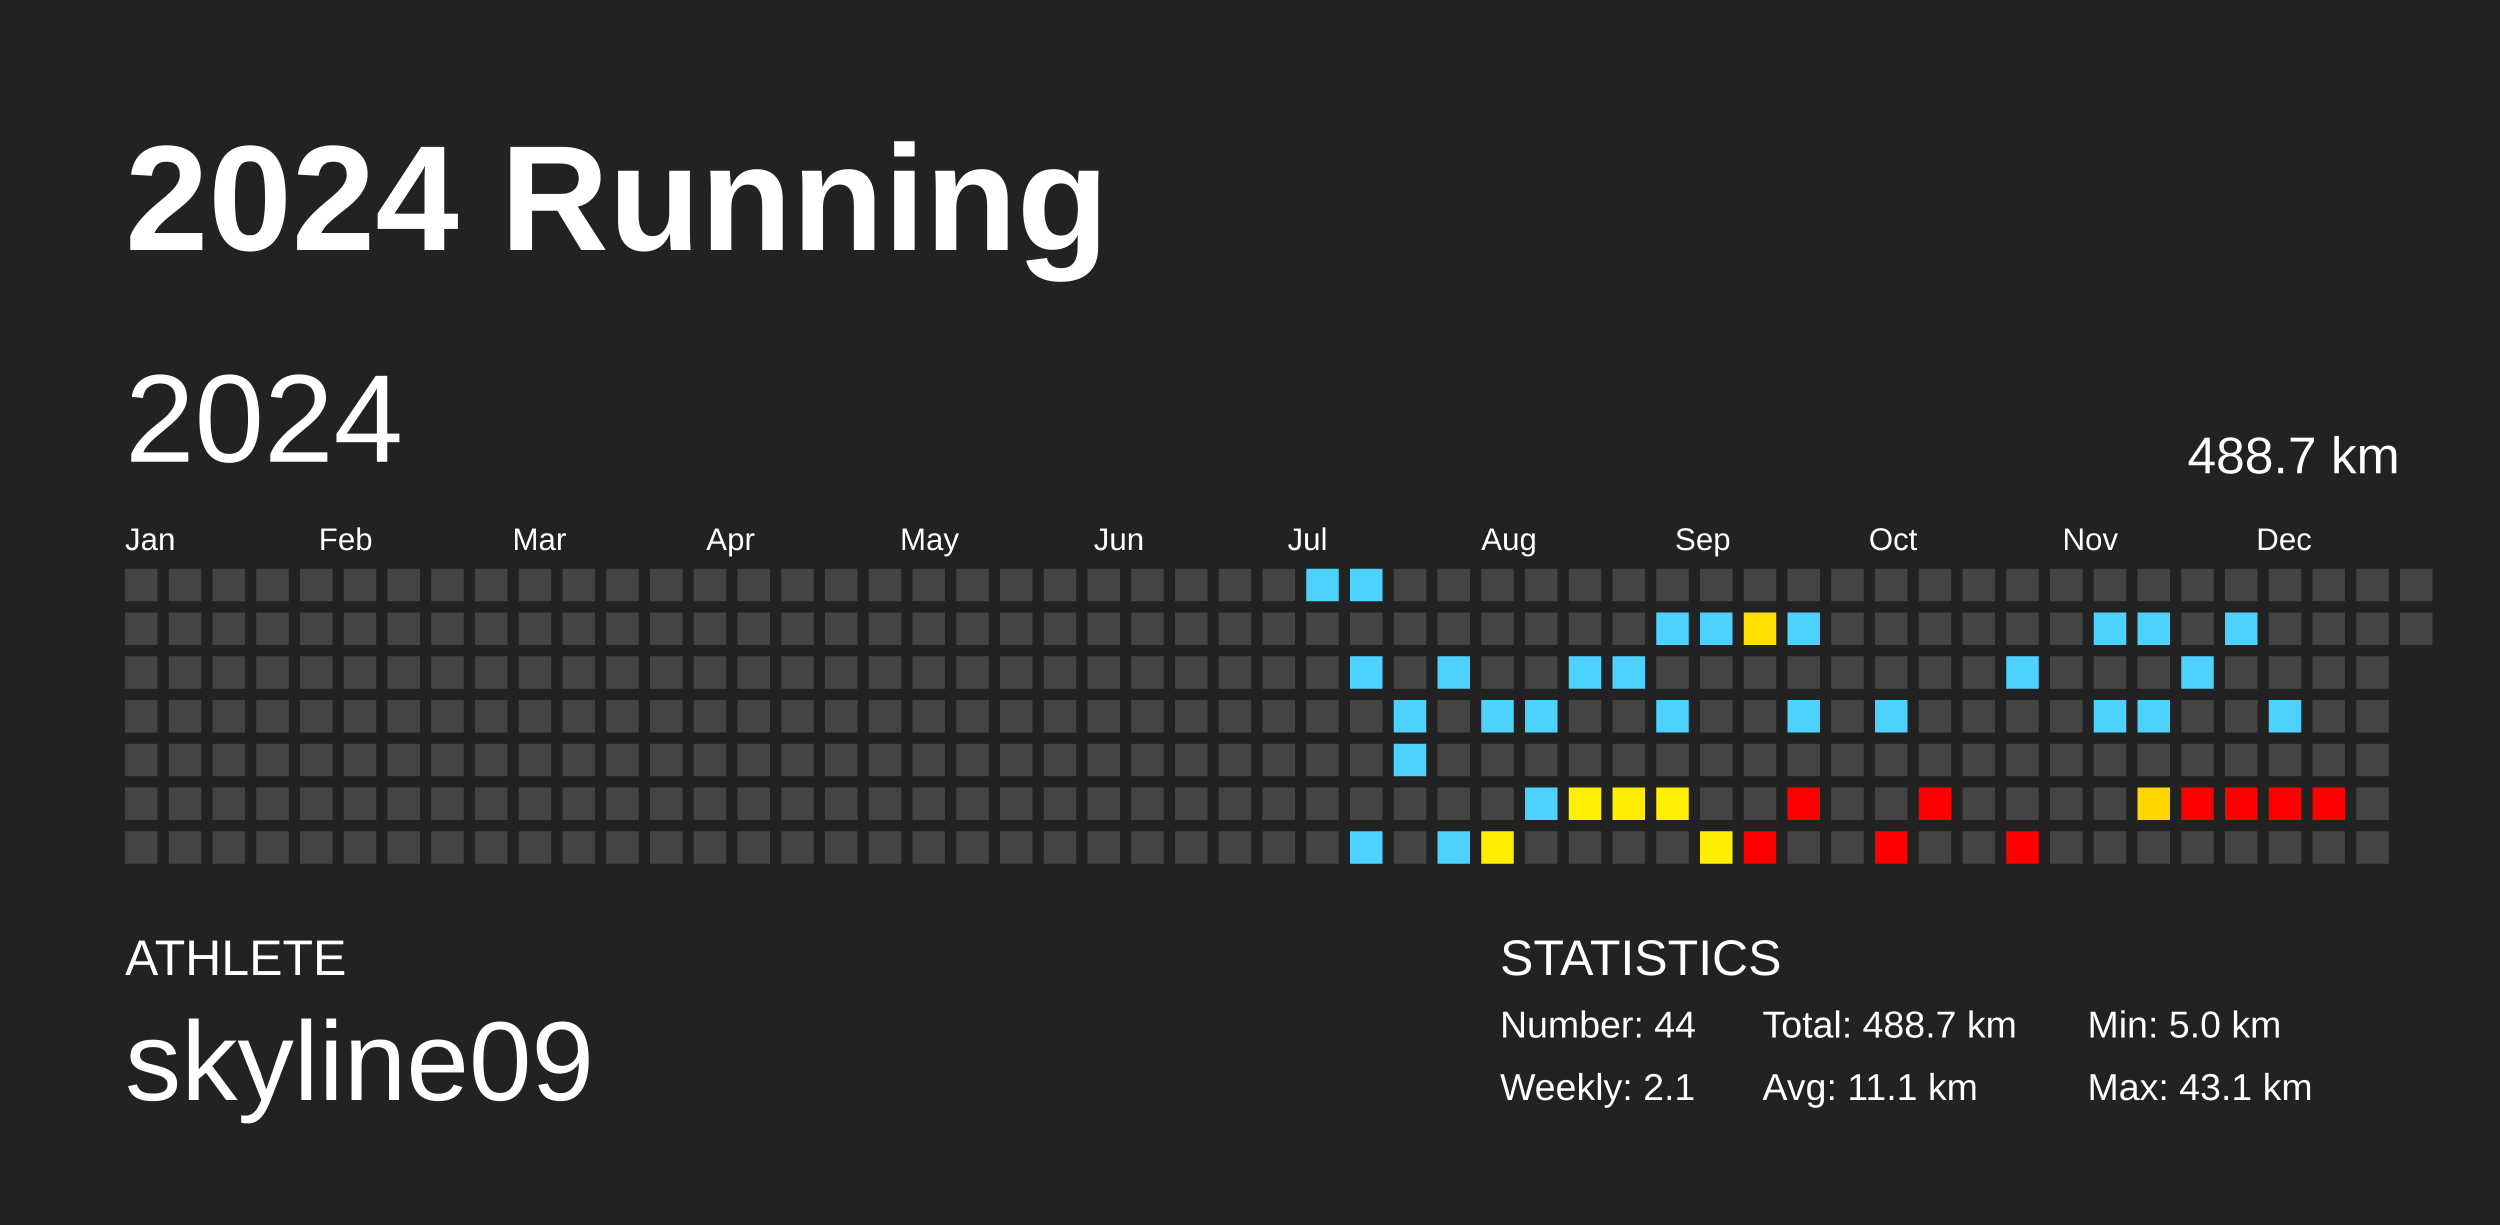
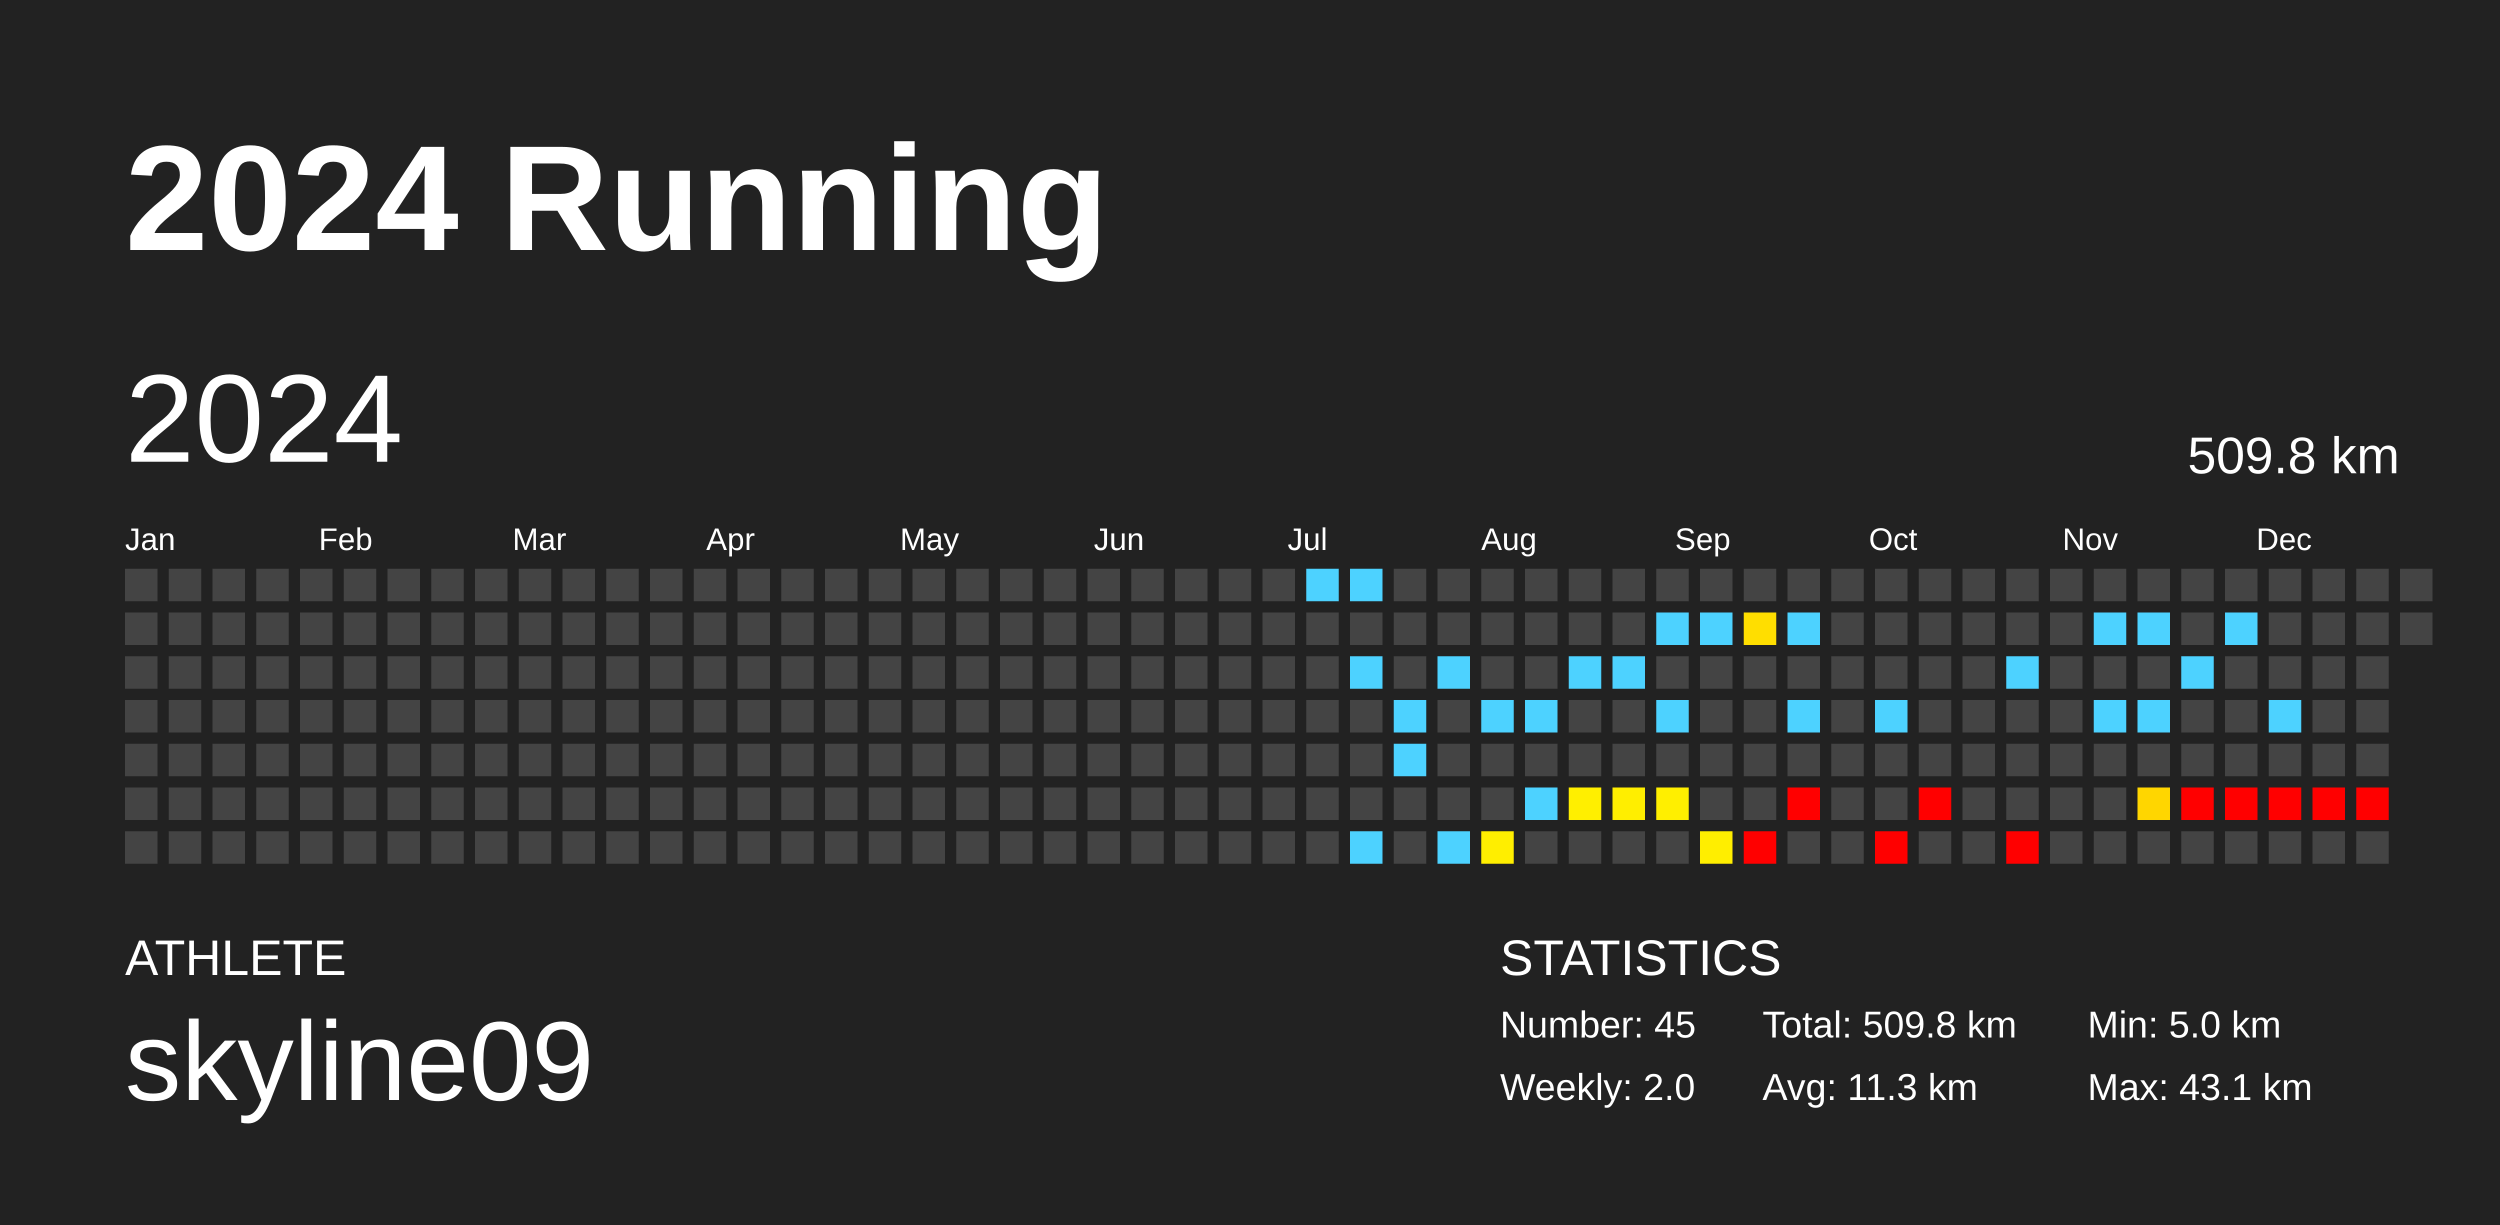
<svg xmlns="http://www.w3.org/2000/svg" baseProfile="full" height="98mm" version="1.1" viewBox="0,0,200,98" width="200mm">
  <defs />
  <rect fill="#222222" height="98" width="200" x="0" y="0" />
  <text fill="#FFFFFF" style="font-size:12px; font-family:Arial; font-weight:bold;" x="10" y="20">2024 Running</text>
  <text fill="#FFFFFF" style="font-size:4px; font-family:Arial" x="10" y="78">ATHLETE</text>
  <text fill="#FFFFFF" style="font-size:9px; font-family:Arial" x="10" y="88">skyline09</text>
  <text fill="#FFFFFF" style="font-size:4px; font-family:Arial" x="120" y="78">STATISTICS</text>
-   <text fill="#FFFFFF" style="font-size:3px; font-family:Arial" x="120" y="83">Number: 44</text>
-   <text fill="#FFFFFF" style="font-size:3px; font-family:Arial" x="120" y="88">Weekly: 2.1</text>
-   <text fill="#FFFFFF" style="font-size:3px; font-family:Arial" x="141" y="83">Total: 488.7 km</text>
-   <text fill="#FFFFFF" style="font-size:3px; font-family:Arial" x="141" y="88">Avg: 11.1 km</text>
+   <text fill="#FFFFFF" style="font-size:3px; font-family:Arial" x="120" y="83">Number: 45</text>
+   <text fill="#FFFFFF" style="font-size:3px; font-family:Arial" x="120" y="88">Weekly: 2.0</text>
+   <text fill="#FFFFFF" style="font-size:3px; font-family:Arial" x="141" y="83">Total: 509.8 km</text>
+   <text fill="#FFFFFF" style="font-size:3px; font-family:Arial" x="141" y="88">Avg: 11.3 km</text>
  <text fill="#FFFFFF" style="font-size:3px; font-family:Arial" x="167" y="83">Min: 5.0 km</text>
  <text fill="#FFFFFF" style="font-size:3px; font-family:Arial" x="167" y="88">Max: 43.1 km</text>
  <text dominant-baseline="hanging" fill="#FFFFFF" style="font-size:10.0px; font-family:Arial;" x="10" y="30">2024</text>
-   <text dominant-baseline="hanging" fill="#FFFFFF" style="font-size:4.125px; font-family:Arial;" x="175" y="35">488.7 km</text>
+   <text dominant-baseline="hanging" fill="#FFFFFF" style="font-size:4.125px; font-family:Arial;" x="175" y="35">509.8 km</text>
  <text fill="#FFFFFF" style="font-size:2.5px; font-family:Arial" x="10.0" y="44">Jan</text>
  <text fill="#FFFFFF" style="font-size:2.5px; font-family:Arial" x="25.5" y="44">Feb</text>
  <text fill="#FFFFFF" style="font-size:2.5px; font-family:Arial" x="41.0" y="44">Mar</text>
  <text fill="#FFFFFF" style="font-size:2.5px; font-family:Arial" x="56.5" y="44">Apr</text>
  <text fill="#FFFFFF" style="font-size:2.5px; font-family:Arial" x="72.0" y="44">May</text>
  <text fill="#FFFFFF" style="font-size:2.5px; font-family:Arial" x="87.5" y="44">Jun</text>
  <text fill="#FFFFFF" style="font-size:2.5px; font-family:Arial" x="103.0" y="44">Jul</text>
  <text fill="#FFFFFF" style="font-size:2.5px; font-family:Arial" x="118.5" y="44">Aug</text>
  <text fill="#FFFFFF" style="font-size:2.5px; font-family:Arial" x="134.0" y="44">Sep</text>
  <text fill="#FFFFFF" style="font-size:2.5px; font-family:Arial" x="149.5" y="44">Oct</text>
  <text fill="#FFFFFF" style="font-size:2.5px; font-family:Arial" x="165.0" y="44">Nov</text>
  <text fill="#FFFFFF" style="font-size:2.5px; font-family:Arial" x="180.5" y="44">Dec</text>
  <rect fill="#444444" height="2.6" width="2.6" x="10.0" y="45.5" />
  <rect fill="#444444" height="2.6" width="2.6" x="10.0" y="49.0" />
  <rect fill="#444444" height="2.6" width="2.6" x="10.0" y="52.5" />
  <rect fill="#444444" height="2.6" width="2.6" x="10.0" y="56.0" />
  <rect fill="#444444" height="2.6" width="2.6" x="10.0" y="59.5" />
  <rect fill="#444444" height="2.6" width="2.6" x="10.0" y="63.0" />
  <rect fill="#444444" height="2.6" width="2.6" x="10.0" y="66.5" />
  <rect fill="#444444" height="2.6" width="2.6" x="13.5" y="45.5" />
  <rect fill="#444444" height="2.6" width="2.6" x="13.5" y="49.0" />
  <rect fill="#444444" height="2.6" width="2.6" x="13.5" y="52.5" />
  <rect fill="#444444" height="2.6" width="2.6" x="13.5" y="56.0" />
  <rect fill="#444444" height="2.6" width="2.6" x="13.5" y="59.5" />
  <rect fill="#444444" height="2.6" width="2.6" x="13.5" y="63.0" />
  <rect fill="#444444" height="2.6" width="2.6" x="13.5" y="66.5" />
  <rect fill="#444444" height="2.6" width="2.6" x="17.0" y="45.5" />
  <rect fill="#444444" height="2.6" width="2.6" x="17.0" y="49.0" />
  <rect fill="#444444" height="2.6" width="2.6" x="17.0" y="52.5" />
  <rect fill="#444444" height="2.6" width="2.6" x="17.0" y="56.0" />
  <rect fill="#444444" height="2.6" width="2.6" x="17.0" y="59.5" />
  <rect fill="#444444" height="2.6" width="2.6" x="17.0" y="63.0" />
  <rect fill="#444444" height="2.6" width="2.6" x="17.0" y="66.5" />
  <rect fill="#444444" height="2.6" width="2.6" x="20.5" y="45.5" />
  <rect fill="#444444" height="2.6" width="2.6" x="20.5" y="49.0" />
  <rect fill="#444444" height="2.6" width="2.6" x="20.5" y="52.5" />
  <rect fill="#444444" height="2.6" width="2.6" x="20.5" y="56.0" />
  <rect fill="#444444" height="2.6" width="2.6" x="20.5" y="59.5" />
  <rect fill="#444444" height="2.6" width="2.6" x="20.5" y="63.0" />
  <rect fill="#444444" height="2.6" width="2.6" x="20.5" y="66.5" />
  <rect fill="#444444" height="2.6" width="2.6" x="24.0" y="45.5" />
  <rect fill="#444444" height="2.6" width="2.6" x="24.0" y="49.0" />
  <rect fill="#444444" height="2.6" width="2.6" x="24.0" y="52.5" />
  <rect fill="#444444" height="2.6" width="2.6" x="24.0" y="56.0" />
  <rect fill="#444444" height="2.6" width="2.6" x="24.0" y="59.5" />
  <rect fill="#444444" height="2.6" width="2.6" x="24.0" y="63.0" />
  <rect fill="#444444" height="2.6" width="2.6" x="24.0" y="66.5" />
  <rect fill="#444444" height="2.6" width="2.6" x="27.5" y="45.5" />
  <rect fill="#444444" height="2.6" width="2.6" x="27.5" y="49.0" />
  <rect fill="#444444" height="2.6" width="2.6" x="27.5" y="52.5" />
  <rect fill="#444444" height="2.6" width="2.6" x="27.5" y="56.0" />
  <rect fill="#444444" height="2.6" width="2.6" x="27.5" y="59.5" />
  <rect fill="#444444" height="2.6" width="2.6" x="27.5" y="63.0" />
  <rect fill="#444444" height="2.6" width="2.6" x="27.5" y="66.5" />
  <rect fill="#444444" height="2.6" width="2.6" x="31.0" y="45.5" />
  <rect fill="#444444" height="2.6" width="2.6" x="31.0" y="49.0" />
  <rect fill="#444444" height="2.6" width="2.6" x="31.0" y="52.5" />
  <rect fill="#444444" height="2.6" width="2.6" x="31.0" y="56.0" />
  <rect fill="#444444" height="2.6" width="2.6" x="31.0" y="59.5" />
  <rect fill="#444444" height="2.6" width="2.6" x="31.0" y="63.0" />
  <rect fill="#444444" height="2.6" width="2.6" x="31.0" y="66.5" />
  <rect fill="#444444" height="2.6" width="2.6" x="34.5" y="45.5" />
  <rect fill="#444444" height="2.6" width="2.6" x="34.5" y="49.0" />
  <rect fill="#444444" height="2.6" width="2.6" x="34.5" y="52.5" />
  <rect fill="#444444" height="2.6" width="2.6" x="34.5" y="56.0" />
  <rect fill="#444444" height="2.6" width="2.6" x="34.5" y="59.5" />
  <rect fill="#444444" height="2.6" width="2.6" x="34.5" y="63.0" />
  <rect fill="#444444" height="2.6" width="2.6" x="34.5" y="66.5" />
  <rect fill="#444444" height="2.6" width="2.6" x="38.0" y="45.5" />
  <rect fill="#444444" height="2.6" width="2.6" x="38.0" y="49.0" />
  <rect fill="#444444" height="2.6" width="2.6" x="38.0" y="52.5" />
  <rect fill="#444444" height="2.6" width="2.6" x="38.0" y="56.0" />
  <rect fill="#444444" height="2.6" width="2.6" x="38.0" y="59.5" />
  <rect fill="#444444" height="2.6" width="2.6" x="38.0" y="63.0" />
  <rect fill="#444444" height="2.6" width="2.6" x="38.0" y="66.5" />
  <rect fill="#444444" height="2.6" width="2.6" x="41.5" y="45.5" />
  <rect fill="#444444" height="2.6" width="2.6" x="41.5" y="49.0" />
  <rect fill="#444444" height="2.6" width="2.6" x="41.5" y="52.5" />
  <rect fill="#444444" height="2.6" width="2.6" x="41.5" y="56.0" />
  <rect fill="#444444" height="2.6" width="2.6" x="41.5" y="59.5" />
  <rect fill="#444444" height="2.6" width="2.6" x="41.5" y="63.0" />
  <rect fill="#444444" height="2.6" width="2.6" x="41.5" y="66.5" />
  <rect fill="#444444" height="2.6" width="2.6" x="45.0" y="45.5" />
  <rect fill="#444444" height="2.6" width="2.6" x="45.0" y="49.0" />
  <rect fill="#444444" height="2.6" width="2.6" x="45.0" y="52.5" />
  <rect fill="#444444" height="2.6" width="2.6" x="45.0" y="56.0" />
  <rect fill="#444444" height="2.6" width="2.6" x="45.0" y="59.5" />
  <rect fill="#444444" height="2.6" width="2.6" x="45.0" y="63.0" />
  <rect fill="#444444" height="2.6" width="2.6" x="45.0" y="66.5" />
  <rect fill="#444444" height="2.6" width="2.6" x="48.5" y="45.5" />
  <rect fill="#444444" height="2.6" width="2.6" x="48.5" y="49.0" />
  <rect fill="#444444" height="2.6" width="2.6" x="48.5" y="52.5" />
  <rect fill="#444444" height="2.6" width="2.6" x="48.5" y="56.0" />
  <rect fill="#444444" height="2.6" width="2.6" x="48.5" y="59.5" />
  <rect fill="#444444" height="2.6" width="2.6" x="48.5" y="63.0" />
  <rect fill="#444444" height="2.6" width="2.6" x="48.5" y="66.5" />
  <rect fill="#444444" height="2.6" width="2.6" x="52.0" y="45.5" />
  <rect fill="#444444" height="2.6" width="2.6" x="52.0" y="49.0" />
  <rect fill="#444444" height="2.6" width="2.6" x="52.0" y="52.5" />
  <rect fill="#444444" height="2.6" width="2.6" x="52.0" y="56.0" />
  <rect fill="#444444" height="2.6" width="2.6" x="52.0" y="59.5" />
  <rect fill="#444444" height="2.6" width="2.6" x="52.0" y="63.0" />
  <rect fill="#444444" height="2.6" width="2.6" x="52.0" y="66.5" />
  <rect fill="#444444" height="2.6" width="2.6" x="55.5" y="45.5" />
  <rect fill="#444444" height="2.6" width="2.6" x="55.5" y="49.0" />
  <rect fill="#444444" height="2.6" width="2.6" x="55.5" y="52.5" />
  <rect fill="#444444" height="2.6" width="2.6" x="55.5" y="56.0" />
  <rect fill="#444444" height="2.6" width="2.6" x="55.5" y="59.5" />
  <rect fill="#444444" height="2.6" width="2.6" x="55.5" y="63.0" />
  <rect fill="#444444" height="2.6" width="2.6" x="55.5" y="66.5" />
  <rect fill="#444444" height="2.6" width="2.6" x="59.0" y="45.5" />
  <rect fill="#444444" height="2.6" width="2.6" x="59.0" y="49.0" />
  <rect fill="#444444" height="2.6" width="2.6" x="59.0" y="52.5" />
  <rect fill="#444444" height="2.6" width="2.6" x="59.0" y="56.0" />
  <rect fill="#444444" height="2.6" width="2.6" x="59.0" y="59.5" />
  <rect fill="#444444" height="2.6" width="2.6" x="59.0" y="63.0" />
  <rect fill="#444444" height="2.6" width="2.6" x="59.0" y="66.5" />
  <rect fill="#444444" height="2.6" width="2.6" x="62.5" y="45.5" />
  <rect fill="#444444" height="2.6" width="2.6" x="62.5" y="49.0" />
  <rect fill="#444444" height="2.6" width="2.6" x="62.5" y="52.5" />
  <rect fill="#444444" height="2.6" width="2.6" x="62.5" y="56.0" />
  <rect fill="#444444" height="2.6" width="2.6" x="62.5" y="59.5" />
  <rect fill="#444444" height="2.6" width="2.6" x="62.5" y="63.0" />
  <rect fill="#444444" height="2.6" width="2.6" x="62.5" y="66.5" />
  <rect fill="#444444" height="2.6" width="2.6" x="66.0" y="45.5" />
  <rect fill="#444444" height="2.6" width="2.6" x="66.0" y="49.0" />
  <rect fill="#444444" height="2.6" width="2.6" x="66.0" y="52.5" />
  <rect fill="#444444" height="2.6" width="2.6" x="66.0" y="56.0" />
  <rect fill="#444444" height="2.6" width="2.6" x="66.0" y="59.5" />
  <rect fill="#444444" height="2.6" width="2.6" x="66.0" y="63.0" />
  <rect fill="#444444" height="2.6" width="2.6" x="66.0" y="66.5" />
  <rect fill="#444444" height="2.6" width="2.6" x="69.5" y="45.5" />
  <rect fill="#444444" height="2.6" width="2.6" x="69.5" y="49.0" />
  <rect fill="#444444" height="2.6" width="2.6" x="69.5" y="52.5" />
  <rect fill="#444444" height="2.6" width="2.6" x="69.5" y="56.0" />
  <rect fill="#444444" height="2.6" width="2.6" x="69.5" y="59.5" />
  <rect fill="#444444" height="2.6" width="2.6" x="69.5" y="63.0" />
  <rect fill="#444444" height="2.6" width="2.6" x="69.5" y="66.5" />
  <rect fill="#444444" height="2.6" width="2.6" x="73.0" y="45.5" />
  <rect fill="#444444" height="2.6" width="2.6" x="73.0" y="49.0" />
  <rect fill="#444444" height="2.6" width="2.6" x="73.0" y="52.5" />
  <rect fill="#444444" height="2.6" width="2.6" x="73.0" y="56.0" />
  <rect fill="#444444" height="2.6" width="2.6" x="73.0" y="59.5" />
  <rect fill="#444444" height="2.6" width="2.6" x="73.0" y="63.0" />
  <rect fill="#444444" height="2.6" width="2.6" x="73.0" y="66.5" />
  <rect fill="#444444" height="2.6" width="2.6" x="76.5" y="45.5" />
  <rect fill="#444444" height="2.6" width="2.6" x="76.5" y="49.0" />
  <rect fill="#444444" height="2.6" width="2.6" x="76.5" y="52.5" />
  <rect fill="#444444" height="2.6" width="2.6" x="76.5" y="56.0" />
  <rect fill="#444444" height="2.6" width="2.6" x="76.5" y="59.5" />
  <rect fill="#444444" height="2.6" width="2.6" x="76.5" y="63.0" />
  <rect fill="#444444" height="2.6" width="2.6" x="76.5" y="66.5" />
  <rect fill="#444444" height="2.6" width="2.6" x="80.0" y="45.5" />
  <rect fill="#444444" height="2.6" width="2.6" x="80.0" y="49.0" />
  <rect fill="#444444" height="2.6" width="2.6" x="80.0" y="52.5" />
  <rect fill="#444444" height="2.6" width="2.6" x="80.0" y="56.0" />
  <rect fill="#444444" height="2.6" width="2.6" x="80.0" y="59.5" />
  <rect fill="#444444" height="2.6" width="2.6" x="80.0" y="63.0" />
  <rect fill="#444444" height="2.6" width="2.6" x="80.0" y="66.5" />
  <rect fill="#444444" height="2.6" width="2.6" x="83.5" y="45.5" />
  <rect fill="#444444" height="2.6" width="2.6" x="83.5" y="49.0" />
  <rect fill="#444444" height="2.6" width="2.6" x="83.5" y="52.5" />
  <rect fill="#444444" height="2.6" width="2.6" x="83.5" y="56.0" />
  <rect fill="#444444" height="2.6" width="2.6" x="83.5" y="59.5" />
  <rect fill="#444444" height="2.6" width="2.6" x="83.5" y="63.0" />
  <rect fill="#444444" height="2.6" width="2.6" x="83.5" y="66.5" />
  <rect fill="#444444" height="2.6" width="2.6" x="87.0" y="45.5" />
  <rect fill="#444444" height="2.6" width="2.6" x="87.0" y="49.0" />
  <rect fill="#444444" height="2.6" width="2.6" x="87.0" y="52.5" />
  <rect fill="#444444" height="2.6" width="2.6" x="87.0" y="56.0" />
  <rect fill="#444444" height="2.6" width="2.6" x="87.0" y="59.5" />
  <rect fill="#444444" height="2.6" width="2.6" x="87.0" y="63.0" />
  <rect fill="#444444" height="2.6" width="2.6" x="87.0" y="66.5" />
  <rect fill="#444444" height="2.6" width="2.6" x="90.5" y="45.5" />
  <rect fill="#444444" height="2.6" width="2.6" x="90.5" y="49.0" />
  <rect fill="#444444" height="2.6" width="2.6" x="90.5" y="52.5" />
  <rect fill="#444444" height="2.6" width="2.6" x="90.5" y="56.0" />
  <rect fill="#444444" height="2.6" width="2.6" x="90.5" y="59.5" />
  <rect fill="#444444" height="2.6" width="2.6" x="90.5" y="63.0" />
  <rect fill="#444444" height="2.6" width="2.6" x="90.5" y="66.5" />
  <rect fill="#444444" height="2.6" width="2.6" x="94.0" y="45.5" />
  <rect fill="#444444" height="2.6" width="2.6" x="94.0" y="49.0" />
  <rect fill="#444444" height="2.6" width="2.6" x="94.0" y="52.5" />
  <rect fill="#444444" height="2.6" width="2.6" x="94.0" y="56.0" />
  <rect fill="#444444" height="2.6" width="2.6" x="94.0" y="59.5" />
  <rect fill="#444444" height="2.6" width="2.6" x="94.0" y="63.0" />
  <rect fill="#444444" height="2.6" width="2.6" x="94.0" y="66.5" />
  <rect fill="#444444" height="2.6" width="2.6" x="97.5" y="45.5" />
  <rect fill="#444444" height="2.6" width="2.6" x="97.5" y="49.0" />
  <rect fill="#444444" height="2.6" width="2.6" x="97.5" y="52.5" />
  <rect fill="#444444" height="2.6" width="2.6" x="97.5" y="56.0" />
  <rect fill="#444444" height="2.6" width="2.6" x="97.5" y="59.5" />
  <rect fill="#444444" height="2.6" width="2.6" x="97.5" y="63.0" />
  <rect fill="#444444" height="2.6" width="2.6" x="97.5" y="66.5" />
  <rect fill="#444444" height="2.6" width="2.6" x="101.0" y="45.5" />
  <rect fill="#444444" height="2.6" width="2.6" x="101.0" y="49.0" />
  <rect fill="#444444" height="2.6" width="2.6" x="101.0" y="52.5" />
  <rect fill="#444444" height="2.6" width="2.6" x="101.0" y="56.0" />
  <rect fill="#444444" height="2.6" width="2.6" x="101.0" y="59.5" />
  <rect fill="#444444" height="2.6" width="2.6" x="101.0" y="63.0" />
  <rect fill="#444444" height="2.6" width="2.6" x="101.0" y="66.5" />
  <rect fill="#4dd2ff" height="2.6" width="2.6" x="104.5" y="45.5" />
  <rect fill="#444444" height="2.6" width="2.6" x="104.5" y="49.0" />
  <rect fill="#444444" height="2.6" width="2.6" x="104.5" y="52.5" />
  <rect fill="#444444" height="2.6" width="2.6" x="104.5" y="56.0" />
  <rect fill="#444444" height="2.6" width="2.6" x="104.5" y="59.5" />
  <rect fill="#444444" height="2.6" width="2.6" x="104.5" y="63.0" />
  <rect fill="#444444" height="2.6" width="2.6" x="104.5" y="66.5" />
  <rect fill="#4dd2ff" height="2.6" width="2.6" x="108.0" y="45.5" />
  <rect fill="#444444" height="2.6" width="2.6" x="108.0" y="49.0" />
  <rect fill="#4dd2ff" height="2.6" width="2.6" x="108.0" y="52.5" />
  <rect fill="#444444" height="2.6" width="2.6" x="108.0" y="56.0" />
  <rect fill="#444444" height="2.6" width="2.6" x="108.0" y="59.5" />
  <rect fill="#444444" height="2.6" width="2.6" x="108.0" y="63.0" />
  <rect fill="#4dd2ff" height="2.6" width="2.6" x="108.0" y="66.5" />
  <rect fill="#444444" height="2.6" width="2.6" x="111.5" y="45.5" />
  <rect fill="#444444" height="2.6" width="2.6" x="111.5" y="49.0" />
  <rect fill="#444444" height="2.6" width="2.6" x="111.5" y="52.5" />
  <rect fill="#4dd2ff" height="2.6" width="2.6" x="111.5" y="56.0" />
  <rect fill="#4dd2ff" height="2.6" width="2.6" x="111.5" y="59.5" />
  <rect fill="#444444" height="2.6" width="2.6" x="111.5" y="63.0" />
  <rect fill="#444444" height="2.6" width="2.6" x="111.5" y="66.5" />
  <rect fill="#444444" height="2.6" width="2.6" x="115.0" y="45.5" />
  <rect fill="#444444" height="2.6" width="2.6" x="115.0" y="49.0" />
  <rect fill="#4dd2ff" height="2.6" width="2.6" x="115.0" y="52.5" />
  <rect fill="#444444" height="2.6" width="2.6" x="115.0" y="56.0" />
  <rect fill="#444444" height="2.6" width="2.6" x="115.0" y="59.5" />
  <rect fill="#444444" height="2.6" width="2.6" x="115.0" y="63.0" />
  <rect fill="#4dd2ff" height="2.6" width="2.6" x="115.0" y="66.5" />
  <rect fill="#444444" height="2.6" width="2.6" x="118.5" y="45.5" />
  <rect fill="#444444" height="2.6" width="2.6" x="118.5" y="49.0" />
  <rect fill="#444444" height="2.6" width="2.6" x="118.5" y="52.5" />
  <rect fill="#4dd2ff" height="2.6" width="2.6" x="118.5" y="56.0" />
  <rect fill="#444444" height="2.6" width="2.6" x="118.5" y="59.5" />
  <rect fill="#444444" height="2.6" width="2.6" x="118.5" y="63.0" />
  <rect fill="#ffee00" height="2.6" width="2.6" x="118.5" y="66.5" />
  <rect fill="#444444" height="2.6" width="2.6" x="122.0" y="45.5" />
  <rect fill="#444444" height="2.6" width="2.6" x="122.0" y="49.0" />
  <rect fill="#444444" height="2.6" width="2.6" x="122.0" y="52.5" />
  <rect fill="#4dd2ff" height="2.6" width="2.6" x="122.0" y="56.0" />
  <rect fill="#444444" height="2.6" width="2.6" x="122.0" y="59.5" />
  <rect fill="#4dd2ff" height="2.6" width="2.6" x="122.0" y="63.0" />
  <rect fill="#444444" height="2.6" width="2.6" x="122.0" y="66.5" />
  <rect fill="#444444" height="2.6" width="2.6" x="125.5" y="45.5" />
  <rect fill="#444444" height="2.6" width="2.6" x="125.5" y="49.0" />
  <rect fill="#4dd2ff" height="2.6" width="2.6" x="125.5" y="52.5" />
  <rect fill="#444444" height="2.6" width="2.6" x="125.5" y="56.0" />
  <rect fill="#444444" height="2.6" width="2.6" x="125.5" y="59.5" />
  <rect fill="#ffef00" height="2.6" width="2.6" x="125.5" y="63.0" />
  <rect fill="#444444" height="2.6" width="2.6" x="125.5" y="66.5" />
  <rect fill="#444444" height="2.6" width="2.6" x="129.0" y="45.5" />
  <rect fill="#444444" height="2.6" width="2.6" x="129.0" y="49.0" />
  <rect fill="#4dd2ff" height="2.6" width="2.6" x="129.0" y="52.5" />
  <rect fill="#444444" height="2.6" width="2.6" x="129.0" y="56.0" />
  <rect fill="#444444" height="2.6" width="2.6" x="129.0" y="59.5" />
  <rect fill="#ffee00" height="2.6" width="2.6" x="129.0" y="63.0" />
  <rect fill="#444444" height="2.6" width="2.6" x="129.0" y="66.5" />
  <rect fill="#444444" height="2.6" width="2.6" x="132.5" y="45.5" />
  <rect fill="#4dd2ff" height="2.6" width="2.6" x="132.5" y="49.0" />
  <rect fill="#444444" height="2.6" width="2.6" x="132.5" y="52.5" />
  <rect fill="#4dd2ff" height="2.6" width="2.6" x="132.5" y="56.0" />
  <rect fill="#444444" height="2.6" width="2.6" x="132.5" y="59.5" />
  <rect fill="#ffef00" height="2.6" width="2.6" x="132.5" y="63.0" />
  <rect fill="#444444" height="2.6" width="2.6" x="132.5" y="66.5" />
  <rect fill="#444444" height="2.6" width="2.6" x="136.0" y="45.5" />
  <rect fill="#4dd2ff" height="2.6" width="2.6" x="136.0" y="49.0" />
  <rect fill="#444444" height="2.6" width="2.6" x="136.0" y="52.5" />
  <rect fill="#444444" height="2.6" width="2.6" x="136.0" y="56.0" />
  <rect fill="#444444" height="2.6" width="2.6" x="136.0" y="59.5" />
  <rect fill="#444444" height="2.6" width="2.6" x="136.0" y="63.0" />
  <rect fill="#ffee00" height="2.6" width="2.6" x="136.0" y="66.5" />
  <rect fill="#444444" height="2.6" width="2.6" x="139.5" y="45.5" />
  <rect fill="#ffde00" height="2.6" width="2.6" x="139.5" y="49.0" />
  <rect fill="#444444" height="2.6" width="2.6" x="139.5" y="52.5" />
  <rect fill="#444444" height="2.6" width="2.6" x="139.5" y="56.0" />
  <rect fill="#444444" height="2.6" width="2.6" x="139.5" y="59.5" />
  <rect fill="#444444" height="2.6" width="2.6" x="139.5" y="63.0" />
  <rect fill="red" height="2.6" width="2.6" x="139.5" y="66.5" />
  <rect fill="#444444" height="2.6" width="2.6" x="143.0" y="45.5" />
  <rect fill="#4dd2ff" height="2.6" width="2.6" x="143.0" y="49.0" />
  <rect fill="#444444" height="2.6" width="2.6" x="143.0" y="52.5" />
  <rect fill="#4dd2ff" height="2.6" width="2.6" x="143.0" y="56.0" />
  <rect fill="#444444" height="2.6" width="2.6" x="143.0" y="59.5" />
  <rect fill="red" height="2.6" width="2.6" x="143.0" y="63.0" />
  <rect fill="#444444" height="2.6" width="2.6" x="143.0" y="66.5" />
  <rect fill="#444444" height="2.6" width="2.6" x="146.5" y="45.5" />
  <rect fill="#444444" height="2.6" width="2.6" x="146.5" y="49.0" />
  <rect fill="#444444" height="2.6" width="2.6" x="146.5" y="52.5" />
  <rect fill="#444444" height="2.6" width="2.6" x="146.5" y="56.0" />
  <rect fill="#444444" height="2.6" width="2.6" x="146.5" y="59.5" />
  <rect fill="#444444" height="2.6" width="2.6" x="146.5" y="63.0" />
  <rect fill="#444444" height="2.6" width="2.6" x="146.5" y="66.5" />
  <rect fill="#444444" height="2.6" width="2.6" x="150.0" y="45.5" />
  <rect fill="#444444" height="2.6" width="2.6" x="150.0" y="49.0" />
  <rect fill="#444444" height="2.6" width="2.6" x="150.0" y="52.5" />
  <rect fill="#4dd2ff" height="2.6" width="2.6" x="150.0" y="56.0" />
  <rect fill="#444444" height="2.6" width="2.6" x="150.0" y="59.5" />
  <rect fill="#444444" height="2.6" width="2.6" x="150.0" y="63.0" />
  <rect fill="red" height="2.6" width="2.6" x="150.0" y="66.5" />
  <rect fill="#444444" height="2.6" width="2.6" x="153.5" y="45.5" />
  <rect fill="#444444" height="2.6" width="2.6" x="153.5" y="49.0" />
  <rect fill="#444444" height="2.6" width="2.6" x="153.5" y="52.5" />
  <rect fill="#444444" height="2.6" width="2.6" x="153.5" y="56.0" />
  <rect fill="#444444" height="2.6" width="2.6" x="153.5" y="59.5" />
  <rect fill="red" height="2.6" width="2.6" x="153.5" y="63.0" />
  <rect fill="#444444" height="2.6" width="2.6" x="153.5" y="66.5" />
  <rect fill="#444444" height="2.6" width="2.6" x="157.0" y="45.5" />
  <rect fill="#444444" height="2.6" width="2.6" x="157.0" y="49.0" />
  <rect fill="#444444" height="2.6" width="2.6" x="157.0" y="52.5" />
  <rect fill="#444444" height="2.6" width="2.6" x="157.0" y="56.0" />
  <rect fill="#444444" height="2.6" width="2.6" x="157.0" y="59.5" />
  <rect fill="#444444" height="2.6" width="2.6" x="157.0" y="63.0" />
  <rect fill="#444444" height="2.6" width="2.6" x="157.0" y="66.5" />
  <rect fill="#444444" height="2.6" width="2.6" x="160.5" y="45.5" />
  <rect fill="#444444" height="2.6" width="2.6" x="160.5" y="49.0" />
  <rect fill="#4dd2ff" height="2.6" width="2.6" x="160.5" y="52.5" />
  <rect fill="#444444" height="2.6" width="2.6" x="160.5" y="56.0" />
  <rect fill="#444444" height="2.6" width="2.6" x="160.5" y="59.5" />
  <rect fill="#444444" height="2.6" width="2.6" x="160.5" y="63.0" />
  <rect fill="red" height="2.6" width="2.6" x="160.5" y="66.5" />
  <rect fill="#444444" height="2.6" width="2.6" x="164.0" y="45.5" />
  <rect fill="#444444" height="2.6" width="2.6" x="164.0" y="49.0" />
  <rect fill="#444444" height="2.6" width="2.6" x="164.0" y="52.5" />
  <rect fill="#444444" height="2.6" width="2.6" x="164.0" y="56.0" />
  <rect fill="#444444" height="2.6" width="2.6" x="164.0" y="59.5" />
  <rect fill="#444444" height="2.6" width="2.6" x="164.0" y="63.0" />
  <rect fill="#444444" height="2.6" width="2.6" x="164.0" y="66.5" />
  <rect fill="#444444" height="2.6" width="2.6" x="167.5" y="45.5" />
  <rect fill="#4dd2ff" height="2.6" width="2.6" x="167.5" y="49.0" />
  <rect fill="#444444" height="2.6" width="2.6" x="167.5" y="52.5" />
  <rect fill="#4dd2ff" height="2.6" width="2.6" x="167.5" y="56.0" />
  <rect fill="#444444" height="2.6" width="2.6" x="167.5" y="59.5" />
  <rect fill="#444444" height="2.6" width="2.6" x="167.5" y="63.0" />
  <rect fill="#444444" height="2.6" width="2.6" x="167.5" y="66.5" />
  <rect fill="#444444" height="2.6" width="2.6" x="171.0" y="45.5" />
  <rect fill="#4dd2ff" height="2.6" width="2.6" x="171.0" y="49.0" />
  <rect fill="#444444" height="2.6" width="2.6" x="171.0" y="52.5" />
  <rect fill="#4dd2ff" height="2.6" width="2.6" x="171.0" y="56.0" />
  <rect fill="#444444" height="2.6" width="2.6" x="171.0" y="59.5" />
  <rect fill="#ffd600" height="2.6" width="2.6" x="171.0" y="63.0" />
  <rect fill="#444444" height="2.6" width="2.6" x="171.0" y="66.5" />
  <rect fill="#444444" height="2.6" width="2.6" x="174.5" y="45.5" />
  <rect fill="#444444" height="2.6" width="2.6" x="174.5" y="49.0" />
  <rect fill="#4dd2ff" height="2.6" width="2.6" x="174.5" y="52.5" />
  <rect fill="#444444" height="2.6" width="2.6" x="174.5" y="56.0" />
  <rect fill="#444444" height="2.6" width="2.6" x="174.5" y="59.5" />
  <rect fill="red" height="2.6" width="2.6" x="174.5" y="63.0" />
  <rect fill="#444444" height="2.6" width="2.6" x="174.5" y="66.5" />
  <rect fill="#444444" height="2.6" width="2.6" x="178.0" y="45.5" />
  <rect fill="#4dd2ff" height="2.6" width="2.6" x="178.0" y="49.0" />
  <rect fill="#444444" height="2.6" width="2.6" x="178.0" y="52.5" />
  <rect fill="#444444" height="2.6" width="2.6" x="178.0" y="56.0" />
  <rect fill="#444444" height="2.6" width="2.6" x="178.0" y="59.5" />
  <rect fill="red" height="2.6" width="2.6" x="178.0" y="63.0" />
  <rect fill="#444444" height="2.6" width="2.6" x="178.0" y="66.5" />
  <rect fill="#444444" height="2.6" width="2.6" x="181.5" y="45.5" />
  <rect fill="#444444" height="2.6" width="2.6" x="181.5" y="49.0" />
  <rect fill="#444444" height="2.6" width="2.6" x="181.5" y="52.5" />
  <rect fill="#4dd2ff" height="2.6" width="2.6" x="181.5" y="56.0" />
  <rect fill="#444444" height="2.6" width="2.6" x="181.5" y="59.5" />
  <rect fill="red" height="2.6" width="2.6" x="181.5" y="63.0" />
  <rect fill="#444444" height="2.6" width="2.6" x="181.5" y="66.5" />
  <rect fill="#444444" height="2.6" width="2.6" x="185.0" y="45.5" />
  <rect fill="#444444" height="2.6" width="2.6" x="185.0" y="49.0" />
  <rect fill="#444444" height="2.6" width="2.6" x="185.0" y="52.5" />
  <rect fill="#444444" height="2.6" width="2.6" x="185.0" y="56.0" />
  <rect fill="#444444" height="2.6" width="2.6" x="185.0" y="59.5" />
  <rect fill="red" height="2.6" width="2.6" x="185.0" y="63.0" />
  <rect fill="#444444" height="2.6" width="2.6" x="185.0" y="66.5" />
  <rect fill="#444444" height="2.6" width="2.6" x="188.5" y="45.5" />
  <rect fill="#444444" height="2.6" width="2.6" x="188.5" y="49.0" />
  <rect fill="#444444" height="2.6" width="2.6" x="188.5" y="52.5" />
  <rect fill="#444444" height="2.6" width="2.6" x="188.5" y="56.0" />
  <rect fill="#444444" height="2.6" width="2.6" x="188.5" y="59.5" />
-   <rect fill="#444444" height="2.6" width="2.6" x="188.5" y="63.0" />
+   <rect fill="red" height="2.6" width="2.6" x="188.5" y="63.0" />
  <rect fill="#444444" height="2.6" width="2.6" x="188.5" y="66.5" />
  <rect fill="#444444" height="2.6" width="2.6" x="192.0" y="45.5" />
  <rect fill="#444444" height="2.6" width="2.6" x="192.0" y="49.0" />
</svg>
